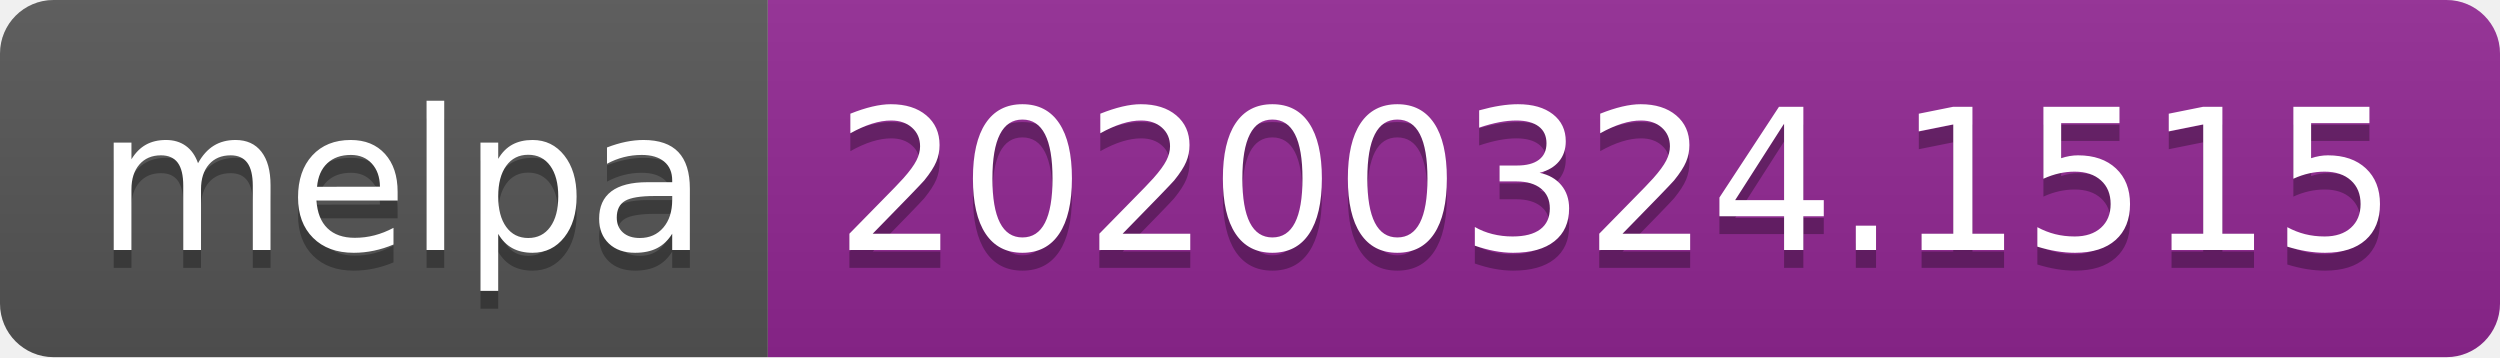
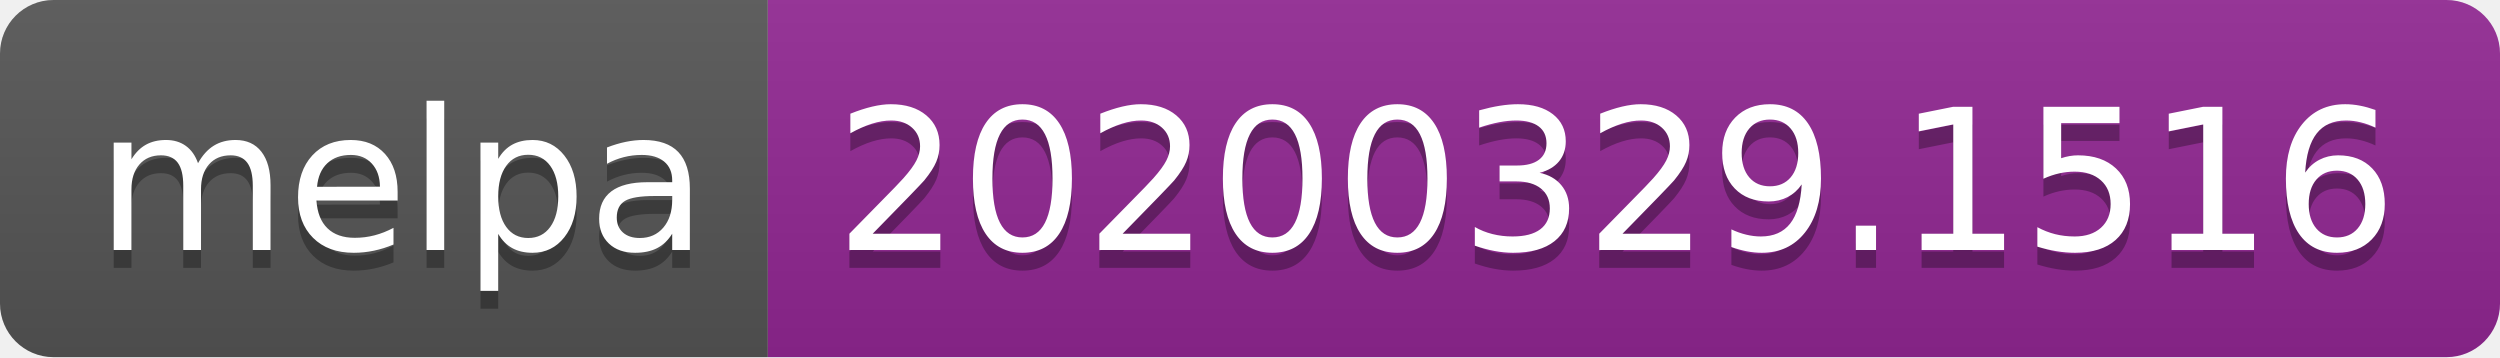
<svg xmlns="http://www.w3.org/2000/svg" width="140" height="20">
  <linearGradient id="b" x2="0" y2="100%">
    <stop offset="0" stop-color="#bbb" stop-opacity=".1" />
    <stop offset="1" stop-opacity=".1" />
  </linearGradient>
  <clipPath id="a">
    <rect width="140" height="20" rx="3" fill="#fff" />
  </clipPath>
  <g clip-path="url(#a)">
    <path fill="#555" d="M0 0h43v20H0z" />
    <path fill="#922793" d="M43 0h97v20H43z" />
    <path fill="url(#b)" d="M0 0h140v20H0z" />
  </g>
  <g fill="#fff" text-anchor="middle" font-family="DejaVu Sans,Verdana,Geneva,sans-serif" font-size="110">
    <text x="225" y="150" fill="#010101" fill-opacity=".3" transform="scale(.1)" textLength="330">melpa</text>
    <text x="225" y="140" transform="scale(.1)" textLength="330">melpa</text>
-     <text x="905" y="150" fill="#010101" fill-opacity=".3" transform="scale(.1)" textLength="870">20200324.1515</text>
-     <text x="905" y="140" transform="scale(.1)" textLength="870">20200324.1515</text>
+     <text x="905" y="150" fill="#010101" fill-opacity=".3" transform="scale(.1)" textLength="870">20200329.1516</text>
+     <text x="905" y="140" transform="scale(.1)" textLength="870">20200329.1516</text>
  </g>
</svg>
